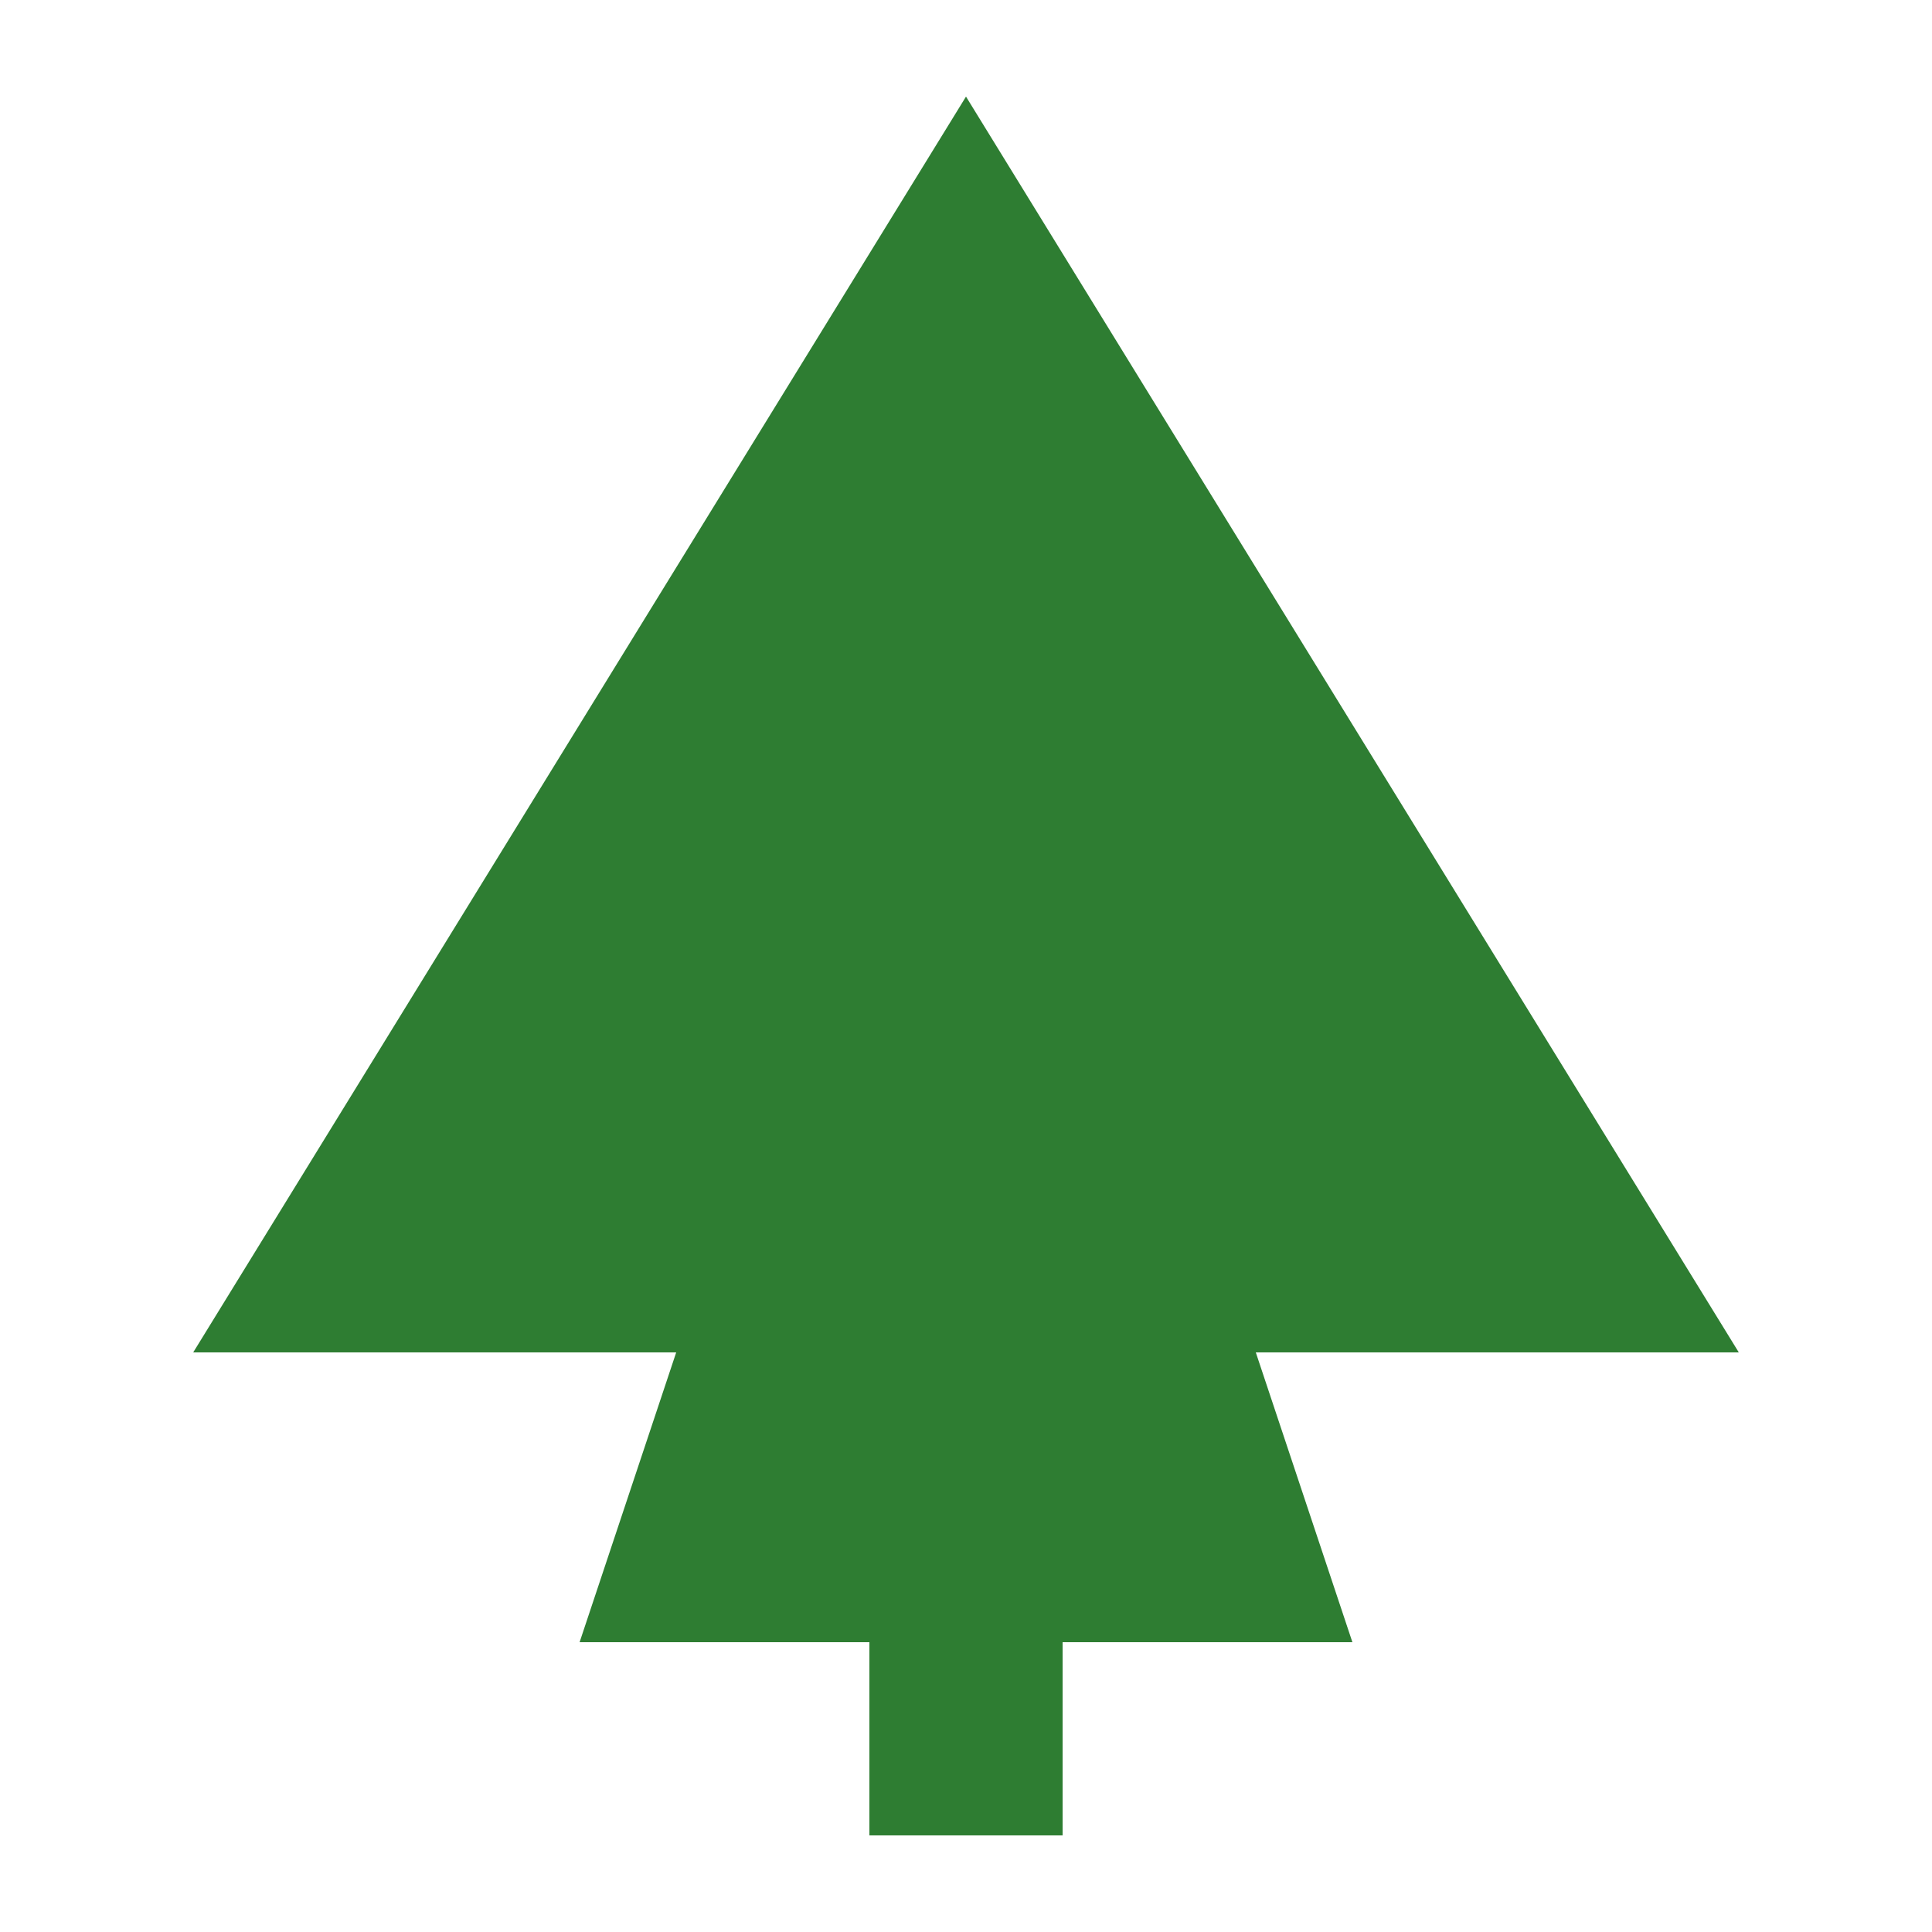
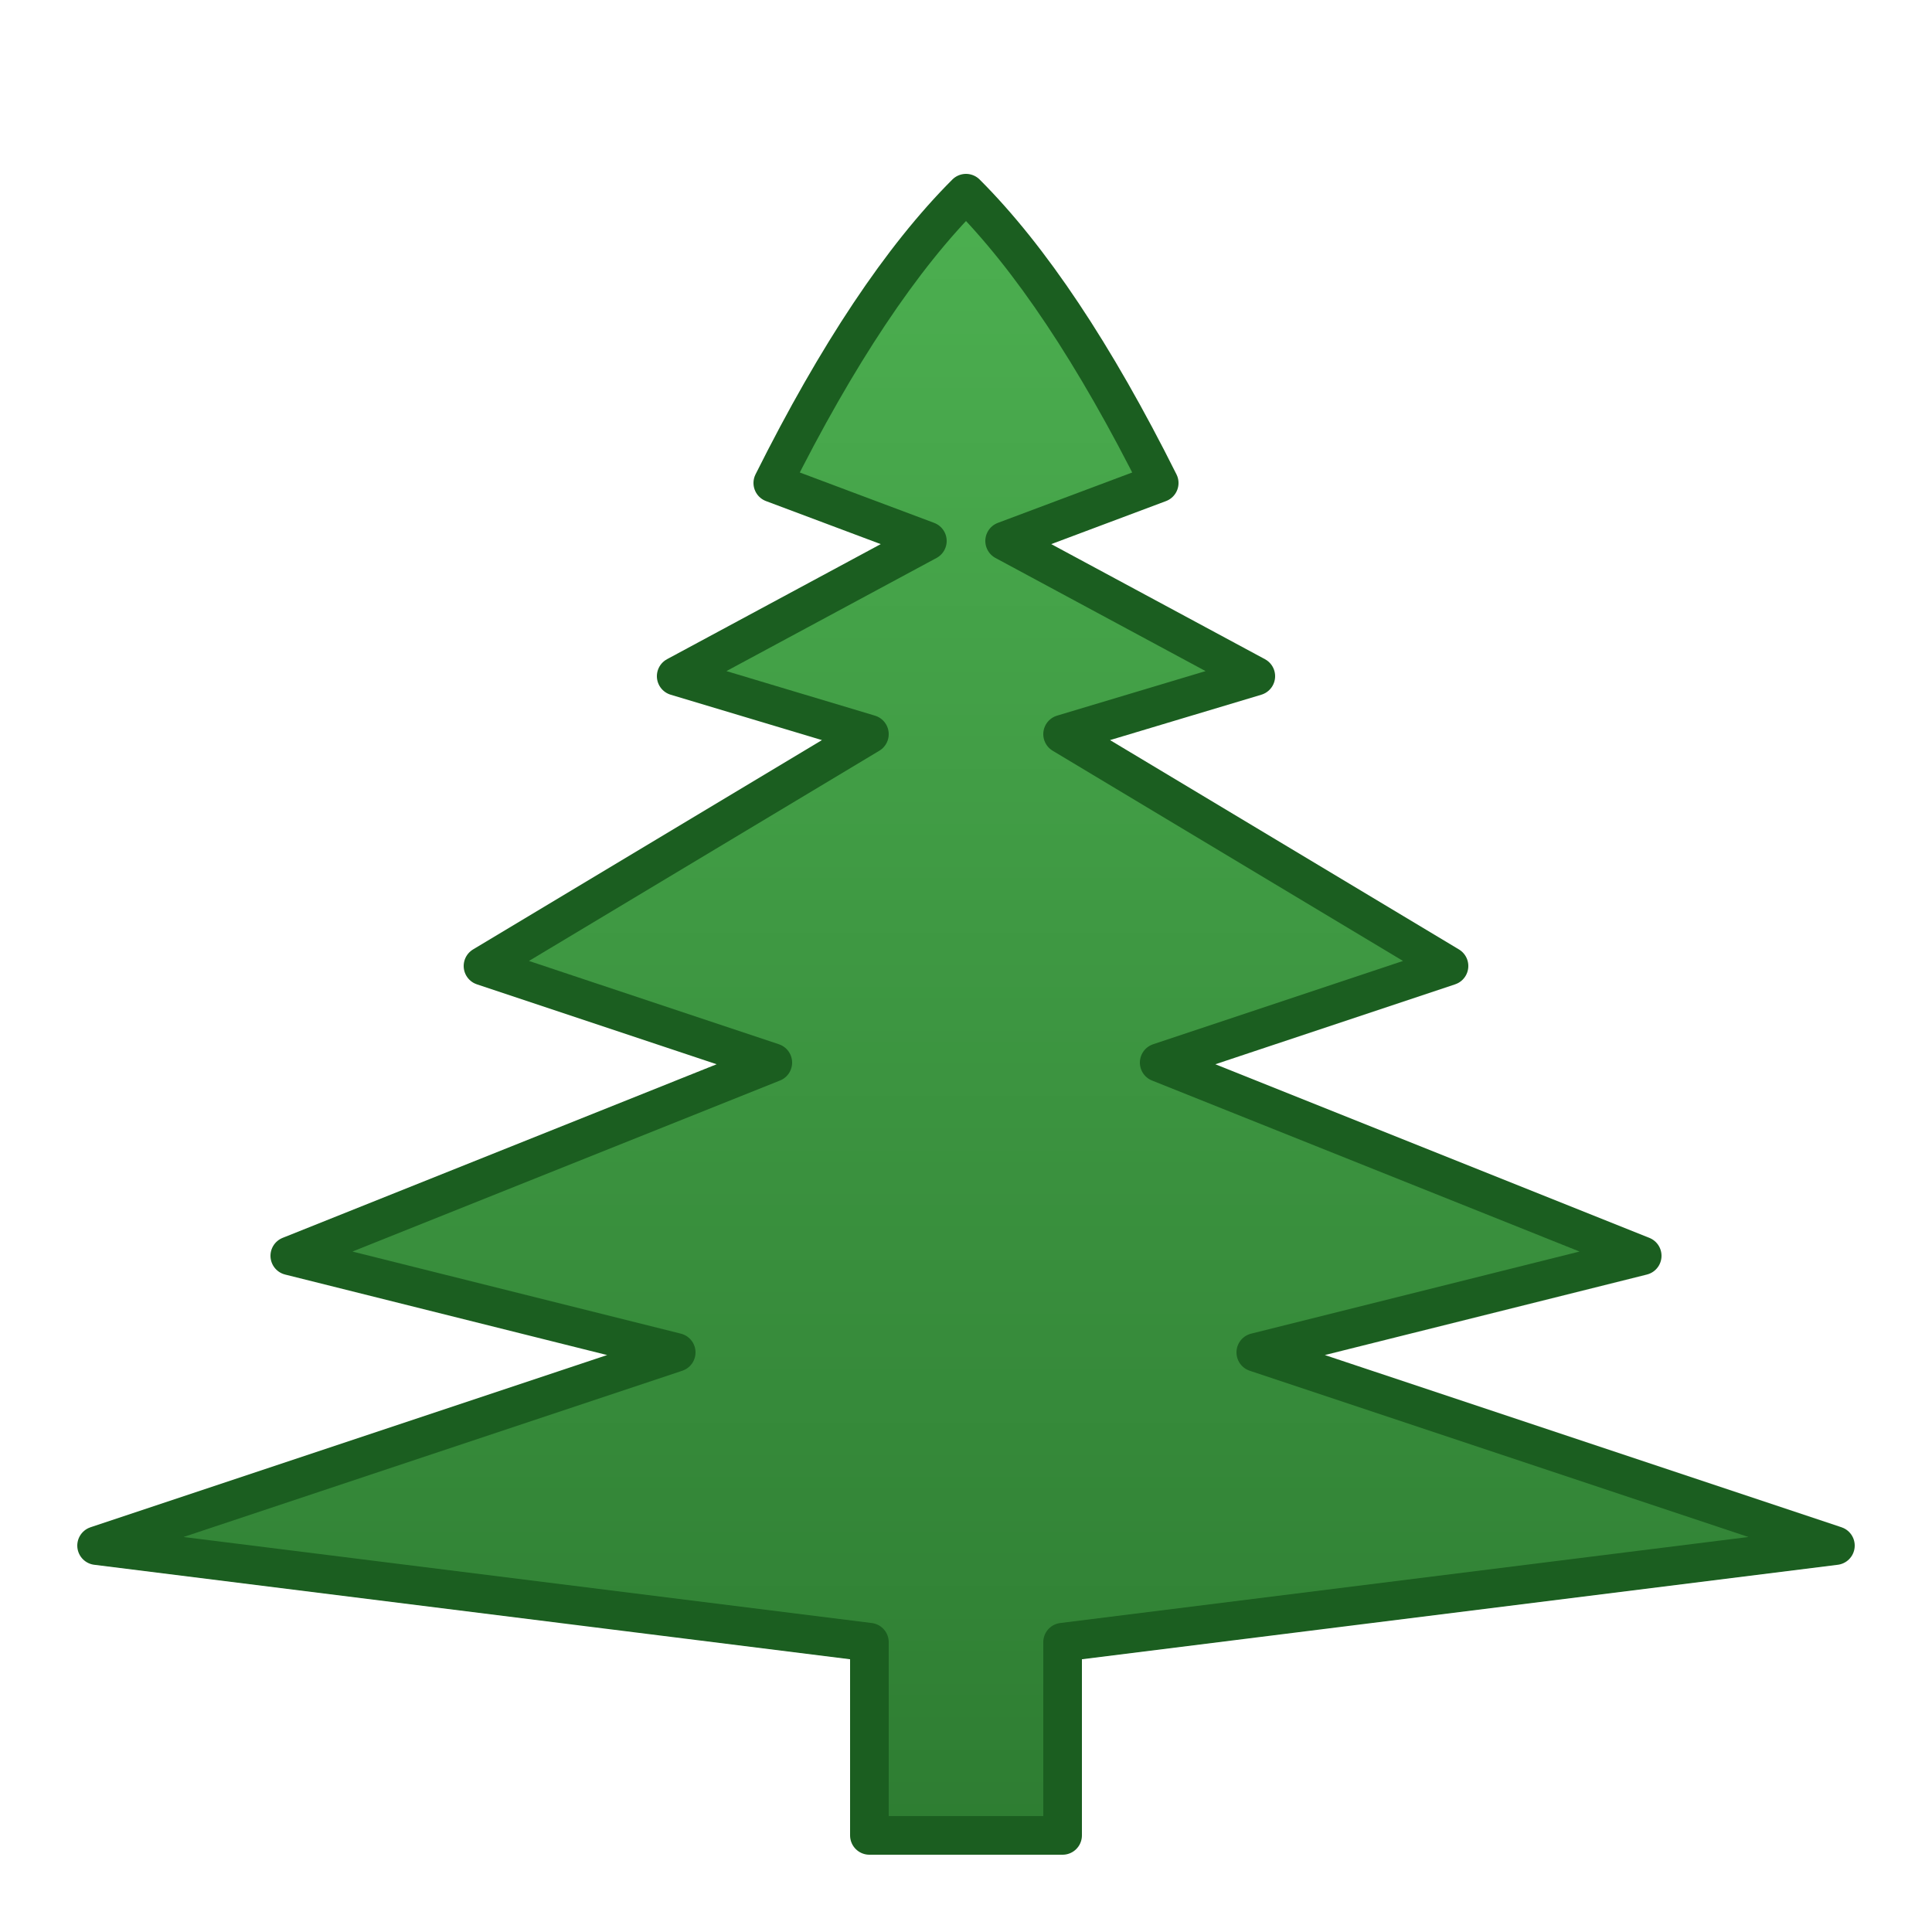
- <svg xmlns="http://www.w3.org/2000/svg" viewBox="0 0 100 100" fill="#2E7D32">
-   <path d="M50 5 L10 70 L35 70 L30 85 L45 85 L45 95 L55 95 L55 85 L70 85 L65 70 L90 70 Z" />
+ <svg xmlns="http://www.w3.org/2000/svg" viewBox="0 0 100 100">
+   <defs>
+     <linearGradient id="cedarGreen" x1="0%" y1="0%" x2="0%" y2="100%">
+       <stop offset="0%" style="stop-color:#4CAF50;stop-opacity:1" />
+       <stop offset="100%" style="stop-color:#2E7D32;stop-opacity:1" />
+     </linearGradient>
+   </defs>
+   <path d="M 50 10 Q 55 15, 60 25 L 52 28 L 65 35 L 55 38 L 75 50 L 60 55 L 85 65 L 65 70 L 95 80 L 55 85 L 55 95 L 45 95 L 45 85 L 5 80 L 35 70 L 15 65 L 40 55 L 25 50 L 45 38 L 35 35 L 48 28 L 40 25 Q 45 15, 50 10 Z" fill="url(#cedarGreen)" stroke="#1B5E20" stroke-width="2" stroke-linejoin="round" />
</svg>
